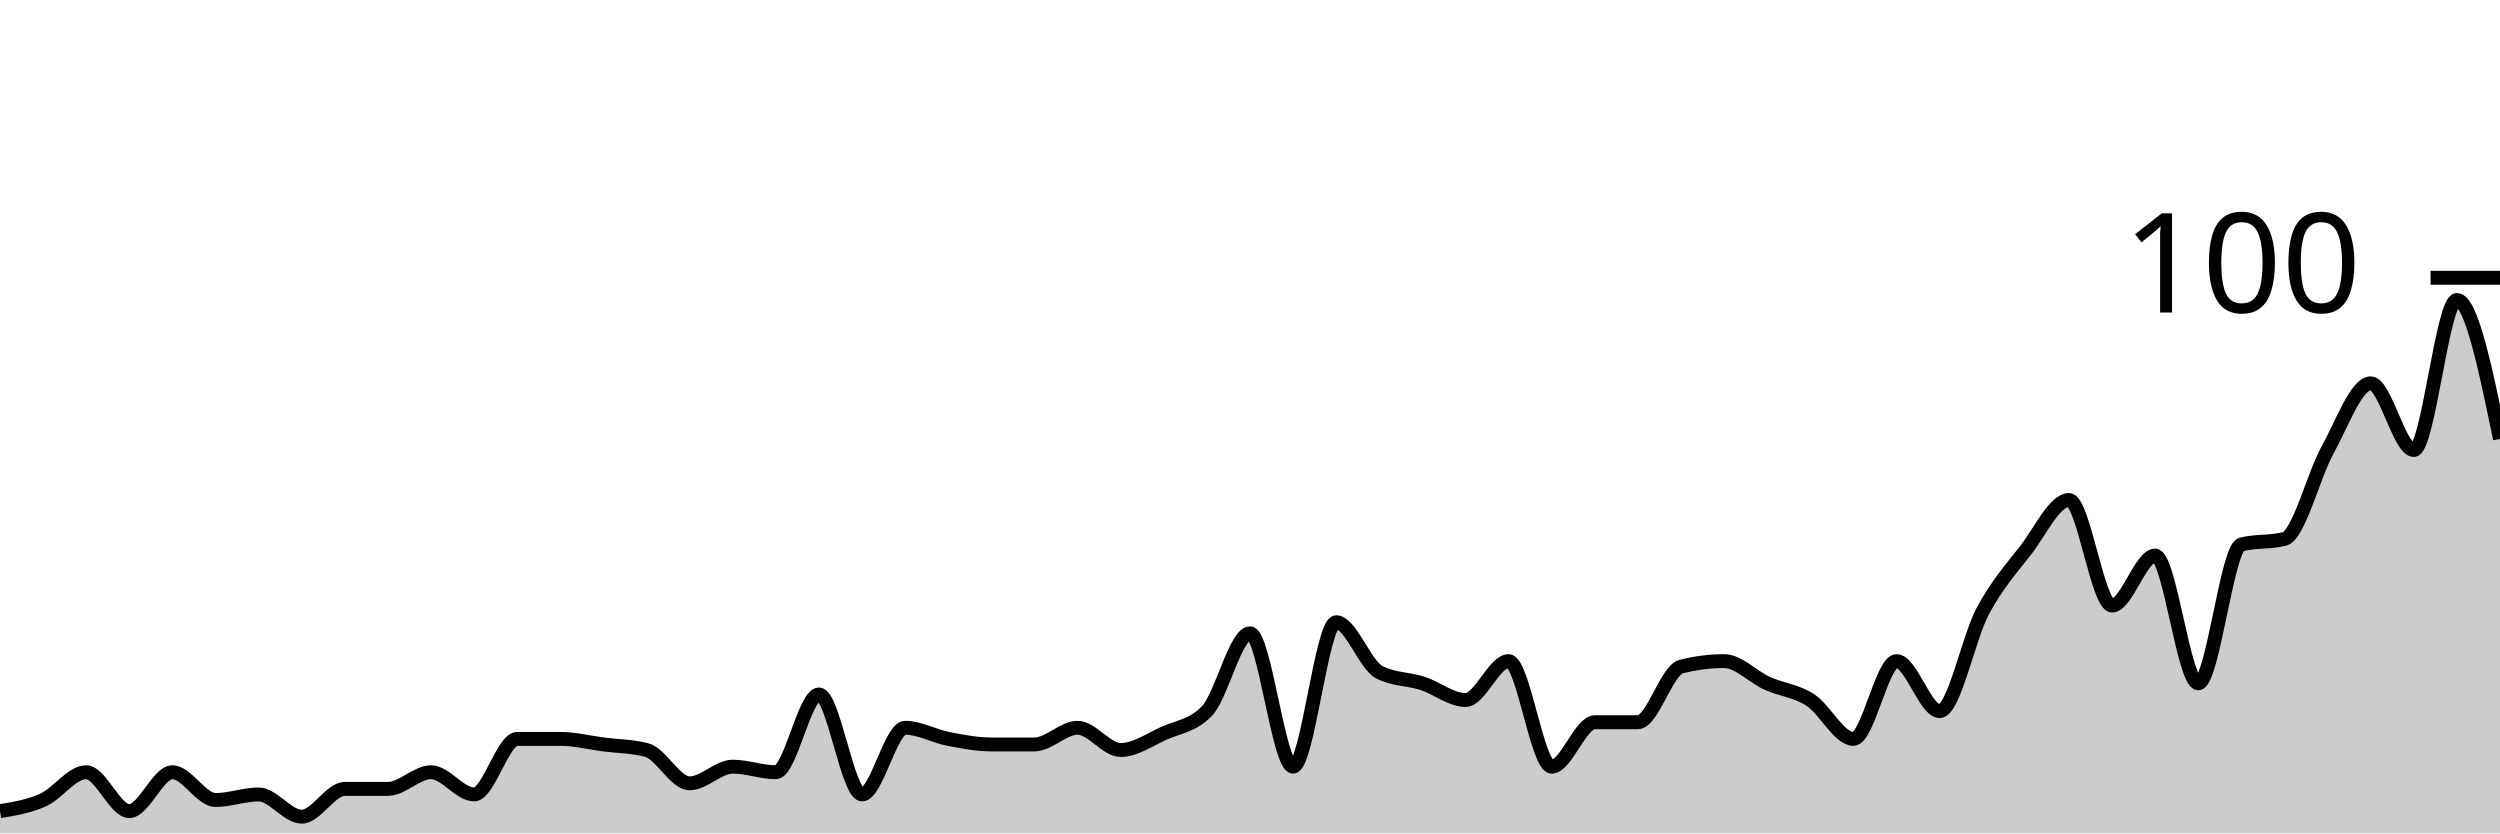
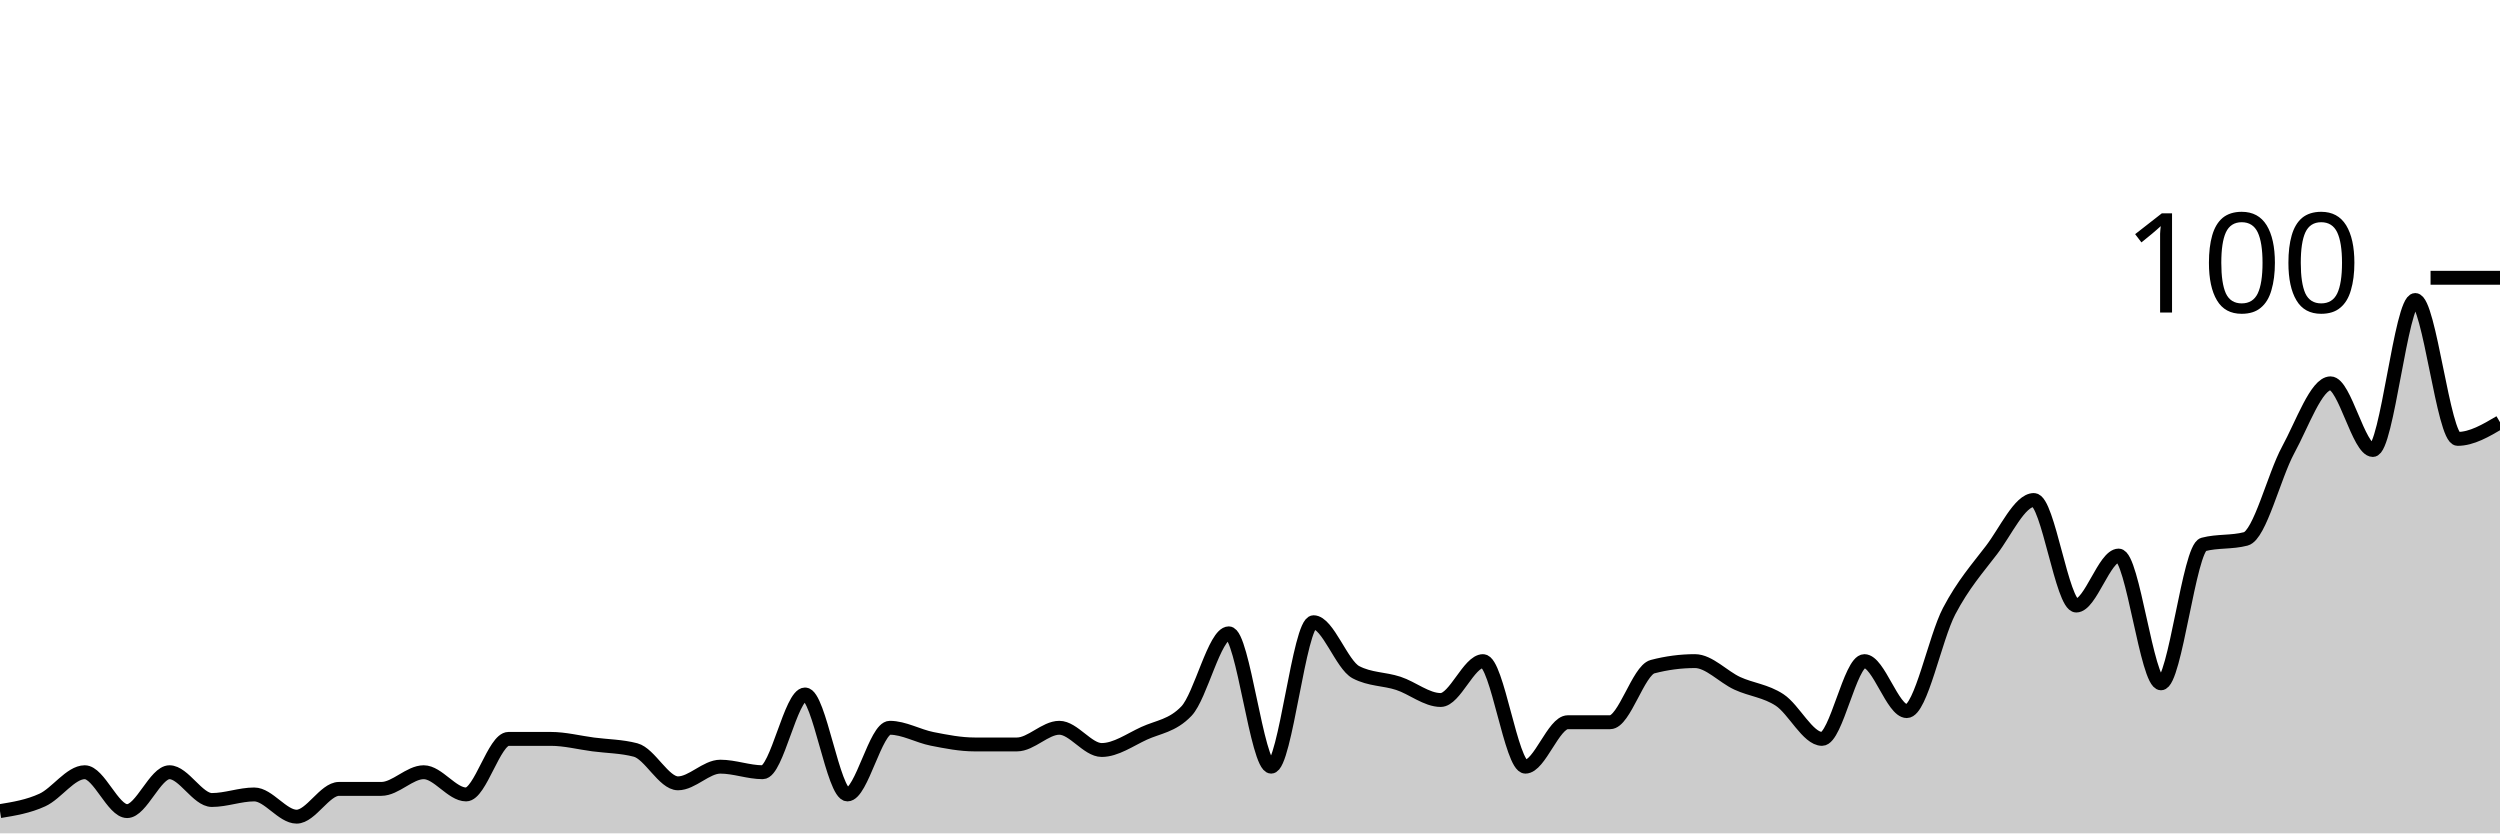
<svg xmlns="http://www.w3.org/2000/svg" viewBox="0 0 180 60">
  <g transform="translate(0,20)">
-     <path class="area" fill="rgba(0, 0, 0, 0.2)" d="M0,38.4C1.034,38.233,2.069,38.067,3.103,37.6C4.138,37.133,5.172,35.6,6.207,35.6C7.241,35.6,8.276,38.4,9.31,38.4C10.345,38.4,11.379,35.6,12.414,35.6C13.448,35.6,14.483,37.6,15.517,37.6C16.552,37.6,17.586,37.2,18.621,37.2C19.655,37.2,20.69,38.8,21.724,38.8C22.759,38.8,23.793,36.8,24.828,36.8C25.862,36.8,26.897,36.8,27.931,36.8C28.966,36.8,30,35.6,31.034,35.6C32.069,35.6,33.103,37.2,34.138,37.2C35.172,37.2,36.207,33.2,37.241,33.2C38.276,33.2,39.31,33.2,40.345,33.2C41.379,33.2,42.414,33.467,43.448,33.6C44.483,33.733,45.517,33.733,46.552,34C47.586,34.267,48.621,36.4,49.655,36.4C50.69,36.4,51.724,35.2,52.759,35.2C53.793,35.2,54.828,35.6,55.862,35.6C56.897,35.6,57.931,30,58.966,30C60,30,61.034,37.2,62.069,37.2C63.103,37.2,64.138,32.4,65.172,32.4C66.207,32.4,67.241,33,68.276,33.2C69.31,33.4,70.345,33.6,71.379,33.6C72.414,33.6,73.448,33.6,74.483,33.6C75.517,33.6,76.552,32.4,77.586,32.4C78.621,32.4,79.655,34,80.69,34C81.724,34,82.759,33.267,83.793,32.8C84.828,32.333,85.862,32.267,86.897,31.2C87.931,30.133,88.966,25.6,90,25.6C91.034,25.6,92.069,35.2,93.103,35.2C94.138,35.2,95.172,24.8,96.207,24.8C97.241,24.8,98.276,27.867,99.31,28.4C100.345,28.933,101.379,28.867,102.414,29.2C103.448,29.533,104.483,30.4,105.517,30.4C106.552,30.4,107.586,27.6,108.621,27.6C109.655,27.6,110.69,35.2,111.724,35.2C112.759,35.2,113.793,32,114.828,32C115.862,32,116.897,32,117.931,32C118.966,32,120,28.267,121.034,28C122.069,27.733,123.103,27.6,124.138,27.6C125.172,27.6,126.207,28.733,127.241,29.2C128.276,29.667,129.31,29.733,130.345,30.4C131.379,31.067,132.414,33.2,133.448,33.2C134.483,33.2,135.517,27.6,136.552,27.6C137.586,27.6,138.621,31.2,139.655,31.2C140.69,31.2,141.724,25.933,142.759,24C143.793,22.067,144.828,20.933,145.862,19.6C146.897,18.267,147.931,16,148.966,16C150,16,151.034,23.6,152.069,23.6C153.103,23.6,154.138,20,155.172,20C156.207,20,157.241,29.2,158.276,29.2C159.31,29.2,160.345,19.467,161.379,19.2C162.414,18.933,163.448,19.067,164.483,18.8C165.517,18.533,166.552,14.267,167.586,12.4C168.621,10.533,169.655,7.6,170.69,7.6C171.724,7.6,172.759,12.4,173.793,12.4C174.828,12.4,175.862,1.6,176.897,1.6C177.931,1.6,178.966,6.6,180,11.6L180,40C178.966,40,177.931,40,176.897,40C175.862,40,174.828,40,173.793,40C172.759,40,171.724,40,170.69,40C169.655,40,168.621,40,167.586,40C166.552,40,165.517,40,164.483,40C163.448,40,162.414,40,161.379,40C160.345,40,159.31,40,158.276,40C157.241,40,156.207,40,155.172,40C154.138,40,153.103,40,152.069,40C151.034,40,150,40,148.966,40C147.931,40,146.897,40,145.862,40C144.828,40,143.793,40,142.759,40C141.724,40,140.69,40,139.655,40C138.621,40,137.586,40,136.552,40C135.517,40,134.483,40,133.448,40C132.414,40,131.379,40,130.345,40C129.31,40,128.276,40,127.241,40C126.207,40,125.172,40,124.138,40C123.103,40,122.069,40,121.034,40C120,40,118.966,40,117.931,40C116.897,40,115.862,40,114.828,40C113.793,40,112.759,40,111.724,40C110.69,40,109.655,40,108.621,40C107.586,40,106.552,40,105.517,40C104.483,40,103.448,40,102.414,40C101.379,40,100.345,40,99.31,40C98.276,40,97.241,40,96.207,40C95.172,40,94.138,40,93.103,40C92.069,40,91.034,40,90,40C88.966,40,87.931,40,86.897,40C85.862,40,84.828,40,83.793,40C82.759,40,81.724,40,80.69,40C79.655,40,78.621,40,77.586,40C76.552,40,75.517,40,74.483,40C73.448,40,72.414,40,71.379,40C70.345,40,69.31,40,68.276,40C67.241,40,66.207,40,65.172,40C64.138,40,63.103,40,62.069,40C61.034,40,60,40,58.966,40C57.931,40,56.897,40,55.862,40C54.828,40,53.793,40,52.759,40C51.724,40,50.69,40,49.655,40C48.621,40,47.586,40,46.552,40C45.517,40,44.483,40,43.448,40C42.414,40,41.379,40,40.345,40C39.31,40,38.276,40,37.241,40C36.207,40,35.172,40,34.138,40C33.103,40,32.069,40,31.034,40C30,40,28.966,40,27.931,40C26.897,40,25.862,40,24.828,40C23.793,40,22.759,40,21.724,40C20.69,40,19.655,40,18.621,40C17.586,40,16.552,40,15.517,40C14.483,40,13.448,40,12.414,40C11.379,40,10.345,40,9.31,40C8.276,40,7.241,40,6.207,40C5.172,40,4.138,40,3.103,40C2.069,40,1.034,40,0,40Z" />
-     <path class="line" stroke="black" fill="none" d="M0,38.4C1.034,38.233,2.069,38.067,3.103,37.6C4.138,37.133,5.172,35.6,6.207,35.6C7.241,35.6,8.276,38.4,9.31,38.4C10.345,38.4,11.379,35.6,12.414,35.6C13.448,35.6,14.483,37.6,15.517,37.6C16.552,37.6,17.586,37.2,18.621,37.2C19.655,37.2,20.69,38.8,21.724,38.8C22.759,38.8,23.793,36.8,24.828,36.8C25.862,36.8,26.897,36.8,27.931,36.8C28.966,36.8,30,35.6,31.034,35.6C32.069,35.6,33.103,37.2,34.138,37.2C35.172,37.2,36.207,33.2,37.241,33.2C38.276,33.2,39.31,33.2,40.345,33.2C41.379,33.2,42.414,33.467,43.448,33.6C44.483,33.733,45.517,33.733,46.552,34C47.586,34.267,48.621,36.4,49.655,36.4C50.69,36.4,51.724,35.2,52.759,35.2C53.793,35.2,54.828,35.6,55.862,35.6C56.897,35.6,57.931,30,58.966,30C60,30,61.034,37.2,62.069,37.2C63.103,37.2,64.138,32.4,65.172,32.4C66.207,32.4,67.241,33,68.276,33.2C69.31,33.4,70.345,33.6,71.379,33.6C72.414,33.6,73.448,33.6,74.483,33.6C75.517,33.6,76.552,32.4,77.586,32.4C78.621,32.4,79.655,34,80.69,34C81.724,34,82.759,33.267,83.793,32.8C84.828,32.333,85.862,32.267,86.897,31.2C87.931,30.133,88.966,25.6,90,25.6C91.034,25.6,92.069,35.2,93.103,35.2C94.138,35.2,95.172,24.8,96.207,24.8C97.241,24.8,98.276,27.867,99.31,28.4C100.345,28.933,101.379,28.867,102.414,29.2C103.448,29.533,104.483,30.4,105.517,30.4C106.552,30.4,107.586,27.6,108.621,27.6C109.655,27.6,110.69,35.2,111.724,35.2C112.759,35.2,113.793,32,114.828,32C115.862,32,116.897,32,117.931,32C118.966,32,120,28.267,121.034,28C122.069,27.733,123.103,27.6,124.138,27.6C125.172,27.6,126.207,28.733,127.241,29.2C128.276,29.667,129.31,29.733,130.345,30.4C131.379,31.067,132.414,33.2,133.448,33.2C134.483,33.2,135.517,27.6,136.552,27.6C137.586,27.6,138.621,31.2,139.655,31.2C140.69,31.2,141.724,25.933,142.759,24C143.793,22.067,144.828,20.933,145.862,19.6C146.897,18.267,147.931,16,148.966,16C150,16,151.034,23.6,152.069,23.6C153.103,23.6,154.138,20,155.172,20C156.207,20,157.241,29.2,158.276,29.2C159.31,29.2,160.345,19.467,161.379,19.2C162.414,18.933,163.448,19.067,164.483,18.8C165.517,18.533,166.552,14.267,167.586,12.4C168.621,10.533,169.655,7.6,170.69,7.6C171.724,7.6,172.759,12.4,173.793,12.4C174.828,12.4,175.862,1.6,176.897,1.6C177.931,1.6,178.966,6.6,180,11.6" />
+     <path class="area" fill="rgba(0, 0, 0, 0.2)" d="M0,38.4C1.017,38.233,2.034,38.067,3.051,37.6C4.068,37.133,5.085,35.6,6.102,35.6C7.119,35.6,8.136,38.4,9.153,38.4C10.169,38.4,11.186,35.6,12.203,35.6C13.22,35.6,14.237,37.6,15.254,37.6C16.271,37.6,17.288,37.2,18.305,37.2C19.322,37.2,20.339,38.8,21.356,38.8C22.373,38.8,23.39,36.8,24.407,36.8C25.424,36.8,26.441,36.8,27.458,36.8C28.475,36.8,29.492,35.6,30.508,35.6C31.525,35.6,32.542,37.2,33.559,37.2C34.576,37.2,35.593,33.2,36.61,33.2C37.627,33.2,38.644,33.2,39.661,33.2C40.678,33.2,41.695,33.467,42.712,33.6C43.729,33.733,44.746,33.733,45.763,34C46.78,34.267,47.797,36.4,48.814,36.4C49.831,36.4,50.847,35.2,51.864,35.2C52.881,35.2,53.898,35.6,54.915,35.6C55.932,35.6,56.949,30,57.966,30C58.983,30,60,37.2,61.017,37.2C62.034,37.2,63.051,32.4,64.068,32.4C65.085,32.4,66.102,33,67.119,33.2C68.136,33.4,69.153,33.6,70.169,33.6C71.186,33.6,72.203,33.6,73.22,33.6C74.237,33.6,75.254,32.4,76.271,32.4C77.288,32.4,78.305,34,79.322,34C80.339,34,81.356,33.267,82.373,32.8C83.39,32.333,84.407,32.267,85.424,31.2C86.441,30.133,87.458,25.6,88.475,25.6C89.492,25.6,90.508,35.2,91.525,35.2C92.542,35.2,93.559,24.8,94.576,24.8C95.593,24.8,96.61,27.867,97.627,28.4C98.644,28.933,99.661,28.867,100.678,29.2C101.695,29.533,102.712,30.4,103.729,30.4C104.746,30.4,105.763,27.6,106.78,27.6C107.797,27.6,108.814,35.2,109.831,35.2C110.847,35.2,111.864,32,112.881,32C113.898,32,114.915,32,115.932,32C116.949,32,117.966,28.267,118.983,28C120,27.733,121.017,27.6,122.034,27.6C123.051,27.6,124.068,28.733,125.085,29.2C126.102,29.667,127.119,29.733,128.136,30.4C129.153,31.067,130.169,33.2,131.186,33.2C132.203,33.2,133.22,27.6,134.237,27.6C135.254,27.6,136.271,31.2,137.288,31.2C138.305,31.2,139.322,25.933,140.339,24C141.356,22.067,142.373,20.933,143.39,19.6C144.407,18.267,145.424,16,146.441,16C147.458,16,148.475,23.6,149.492,23.6C150.508,23.6,151.525,20,152.542,20C153.559,20,154.576,29.2,155.593,29.2C156.61,29.2,157.627,19.467,158.644,19.2C159.661,18.933,160.678,19.067,161.695,18.8C162.712,18.533,163.729,14.267,164.746,12.4C165.763,10.533,166.78,7.6,167.797,7.6C168.814,7.6,169.831,12.4,170.847,12.4C171.864,12.4,172.881,1.6,173.898,1.6C174.915,1.6,175.932,11.6,176.949,11.6C177.966,11.6,178.983,11,180,10.4L180,40C178.983,40,177.966,40,176.949,40C175.932,40,174.915,40,173.898,40C172.881,40,171.864,40,170.847,40C169.831,40,168.814,40,167.797,40C166.78,40,165.763,40,164.746,40C163.729,40,162.712,40,161.695,40C160.678,40,159.661,40,158.644,40C157.627,40,156.61,40,155.593,40C154.576,40,153.559,40,152.542,40C151.525,40,150.508,40,149.492,40C148.475,40,147.458,40,146.441,40C145.424,40,144.407,40,143.39,40C142.373,40,141.356,40,140.339,40C139.322,40,138.305,40,137.288,40C136.271,40,135.254,40,134.237,40C133.22,40,132.203,40,131.186,40C130.169,40,129.153,40,128.136,40C127.119,40,126.102,40,125.085,40C124.068,40,123.051,40,122.034,40C121.017,40,120,40,118.983,40C117.966,40,116.949,40,115.932,40C114.915,40,113.898,40,112.881,40C111.864,40,110.847,40,109.831,40C108.814,40,107.797,40,106.78,40C105.763,40,104.746,40,103.729,40C102.712,40,101.695,40,100.678,40C99.661,40,98.644,40,97.627,40C96.61,40,95.593,40,94.576,40C93.559,40,92.542,40,91.525,40C90.508,40,89.492,40,88.475,40C87.458,40,86.441,40,85.424,40C84.407,40,83.39,40,82.373,40C81.356,40,80.339,40,79.322,40C78.305,40,77.288,40,76.271,40C75.254,40,74.237,40,73.22,40C72.203,40,71.186,40,70.169,40C69.153,40,68.136,40,67.119,40C66.102,40,65.085,40,64.068,40C63.051,40,62.034,40,61.017,40C60,40,58.983,40,57.966,40C56.949,40,55.932,40,54.915,40C53.898,40,52.881,40,51.864,40C50.847,40,49.831,40,48.814,40C47.797,40,46.78,40,45.763,40C44.746,40,43.729,40,42.712,40C41.695,40,40.678,40,39.661,40C38.644,40,37.627,40,36.61,40C35.593,40,34.576,40,33.559,40C32.542,40,31.525,40,30.508,40C29.492,40,28.475,40,27.458,40C26.441,40,25.424,40,24.407,40C23.39,40,22.373,40,21.356,40C20.339,40,19.322,40,18.305,40C17.288,40,16.271,40,15.254,40C14.237,40,13.22,40,12.203,40C11.186,40,10.169,40,9.153,40C8.136,40,7.119,40,6.102,40C5.085,40,4.068,40,3.051,40C2.034,40,1.017,40,0,40Z" />
+     <path class="line" stroke="black" fill="none" d="M0,38.4C1.017,38.233,2.034,38.067,3.051,37.6C4.068,37.133,5.085,35.6,6.102,35.6C7.119,35.6,8.136,38.4,9.153,38.4C10.169,38.4,11.186,35.6,12.203,35.6C13.22,35.6,14.237,37.6,15.254,37.6C16.271,37.6,17.288,37.2,18.305,37.2C19.322,37.2,20.339,38.8,21.356,38.8C22.373,38.8,23.39,36.8,24.407,36.8C25.424,36.8,26.441,36.8,27.458,36.8C28.475,36.8,29.492,35.6,30.508,35.6C31.525,35.6,32.542,37.2,33.559,37.2C34.576,37.2,35.593,33.2,36.61,33.2C37.627,33.2,38.644,33.2,39.661,33.2C40.678,33.2,41.695,33.467,42.712,33.6C43.729,33.733,44.746,33.733,45.763,34C46.78,34.267,47.797,36.4,48.814,36.4C49.831,36.4,50.847,35.2,51.864,35.2C52.881,35.2,53.898,35.6,54.915,35.6C55.932,35.6,56.949,30,57.966,30C58.983,30,60,37.2,61.017,37.2C62.034,37.2,63.051,32.4,64.068,32.4C65.085,32.4,66.102,33,67.119,33.2C68.136,33.4,69.153,33.6,70.169,33.6C71.186,33.6,72.203,33.6,73.22,33.6C74.237,33.6,75.254,32.4,76.271,32.4C77.288,32.4,78.305,34,79.322,34C80.339,34,81.356,33.267,82.373,32.8C83.39,32.333,84.407,32.267,85.424,31.2C86.441,30.133,87.458,25.6,88.475,25.6C89.492,25.6,90.508,35.2,91.525,35.2C92.542,35.2,93.559,24.8,94.576,24.8C95.593,24.8,96.61,27.867,97.627,28.4C98.644,28.933,99.661,28.867,100.678,29.2C101.695,29.533,102.712,30.4,103.729,30.4C104.746,30.4,105.763,27.6,106.78,27.6C107.797,27.6,108.814,35.2,109.831,35.2C110.847,35.2,111.864,32,112.881,32C113.898,32,114.915,32,115.932,32C116.949,32,117.966,28.267,118.983,28C120,27.733,121.017,27.6,122.034,27.6C123.051,27.6,124.068,28.733,125.085,29.2C126.102,29.667,127.119,29.733,128.136,30.4C129.153,31.067,130.169,33.2,131.186,33.2C132.203,33.2,133.22,27.6,134.237,27.6C135.254,27.6,136.271,31.2,137.288,31.2C138.305,31.2,139.322,25.933,140.339,24C141.356,22.067,142.373,20.933,143.39,19.6C144.407,18.267,145.424,16,146.441,16C147.458,16,148.475,23.6,149.492,23.6C150.508,23.6,151.525,20,152.542,20C153.559,20,154.576,29.2,155.593,29.2C156.61,29.2,157.627,19.467,158.644,19.2C159.661,18.933,160.678,19.067,161.695,18.8C162.712,18.533,163.729,14.267,164.746,12.4C165.763,10.533,166.78,7.6,167.797,7.6C168.814,7.6,169.831,12.4,170.847,12.4C171.864,12.4,172.881,1.6,173.898,1.6C174.915,1.6,175.932,11.6,176.949,11.6C177.966,11.6,178.983,11,180,10.4" />
    <path class="axis-ceiling" stroke-width="1" stroke="black" fill="none" d="M175,0L180,0" />
    <text class="axis-ceiling-label" font-family="sans-serif" text-anchor="end" font-size="10px" x="170" y="2.5">100</text>
  </g>
</svg>
